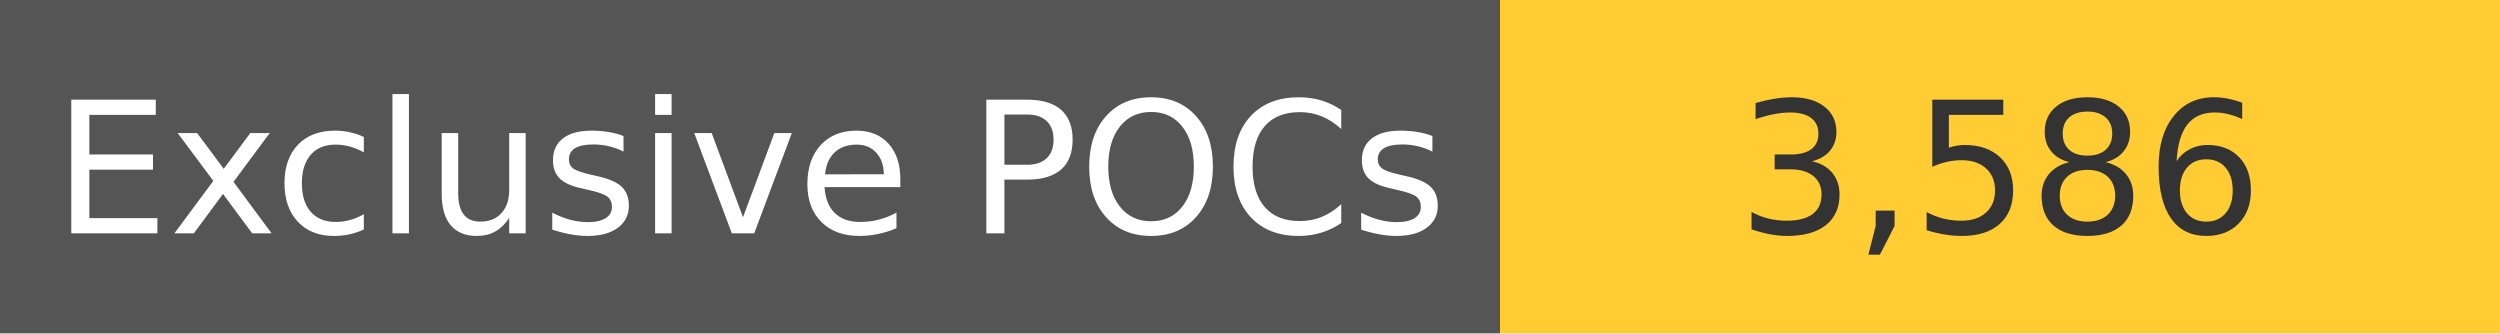
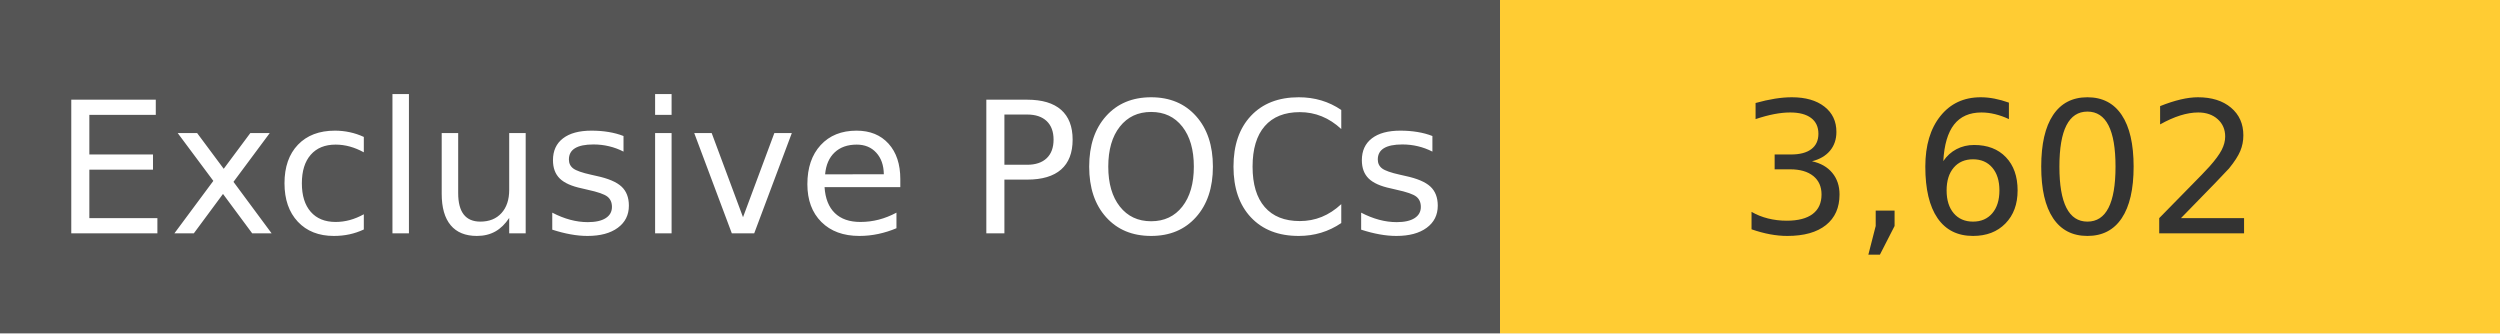
<svg xmlns="http://www.w3.org/2000/svg" width="150" height="20" role="img">
  <linearGradient id="s" x2="0" y2="100%">
    <stop offset="0" stop-color="#bbb" stop-opacity=".1" />
    <stop offset="1" stop-opacity=".1" />
  </linearGradient>
  <g>
    <rect width="90" height="20" fill="#555" />
    <rect x="90" width="267" height="20" fill="#ffcc33" />
  </g>
  <g fill="#fff" text-anchor="middle" font-family="Verdana,Geneva,DejaVu Sans,sans-serif" text-rendering="geometricPrecision" font-size="110">
    <text x="450" y="140" transform="scale(.1)" fill="#fff">
            Exclusive POCs
        </text>
    <text x="1200" y="140" transform="scale(.1)" fill="#333">
-             3,586
+             3,602
        </text>
  </g>
</svg>
